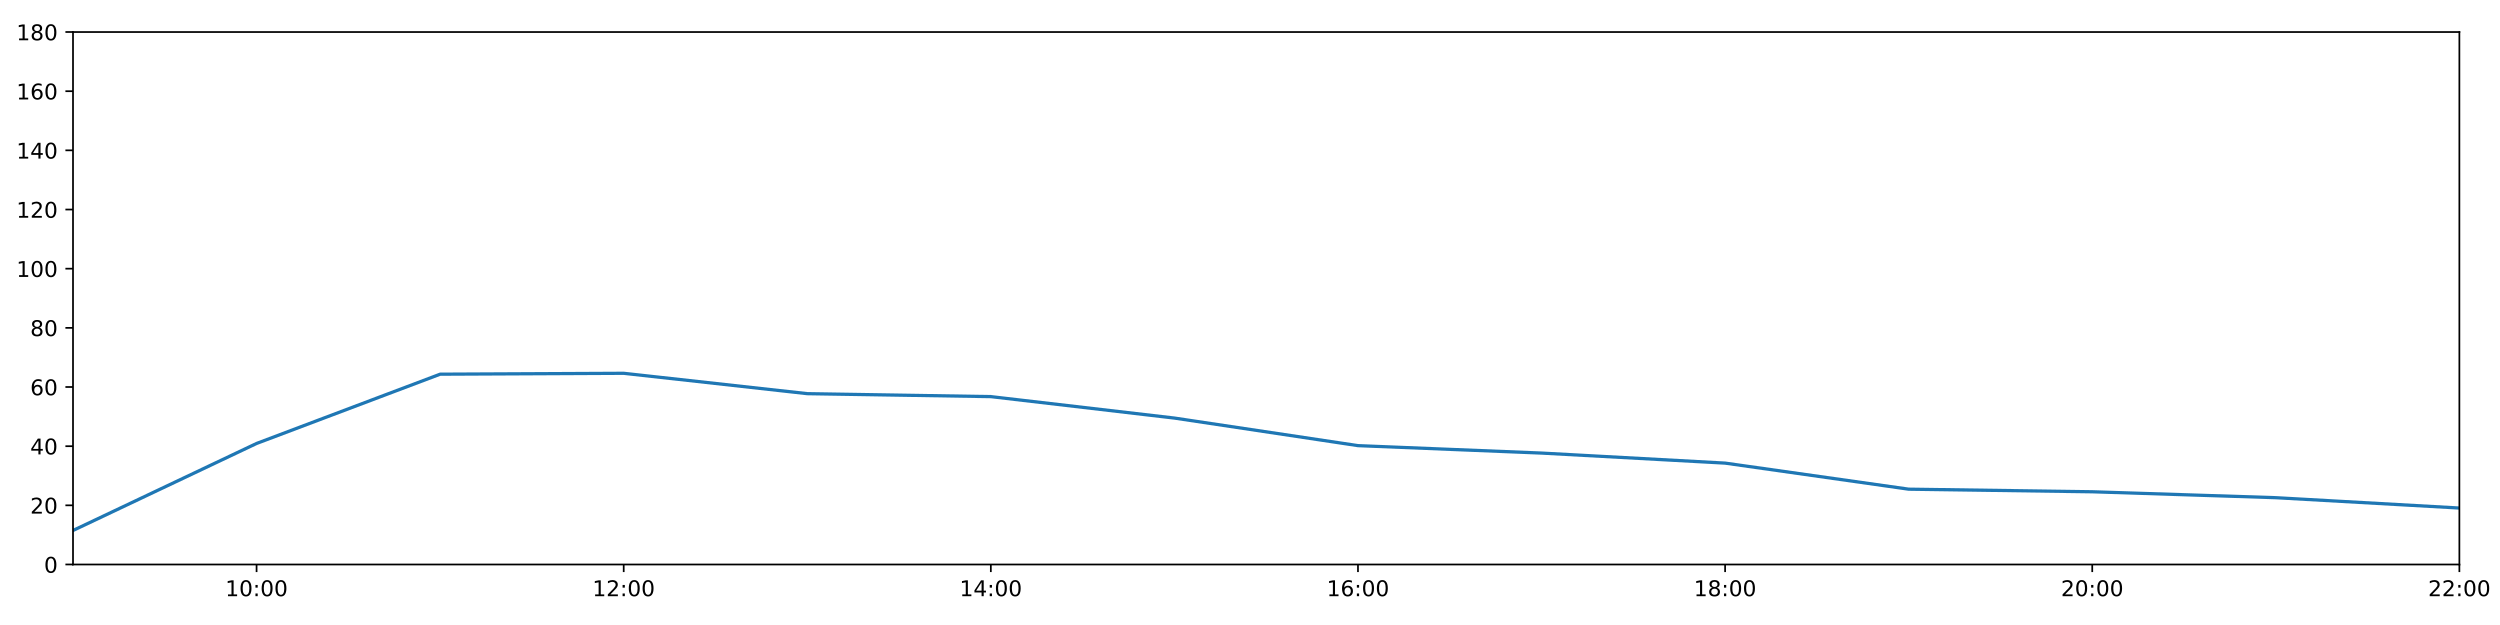
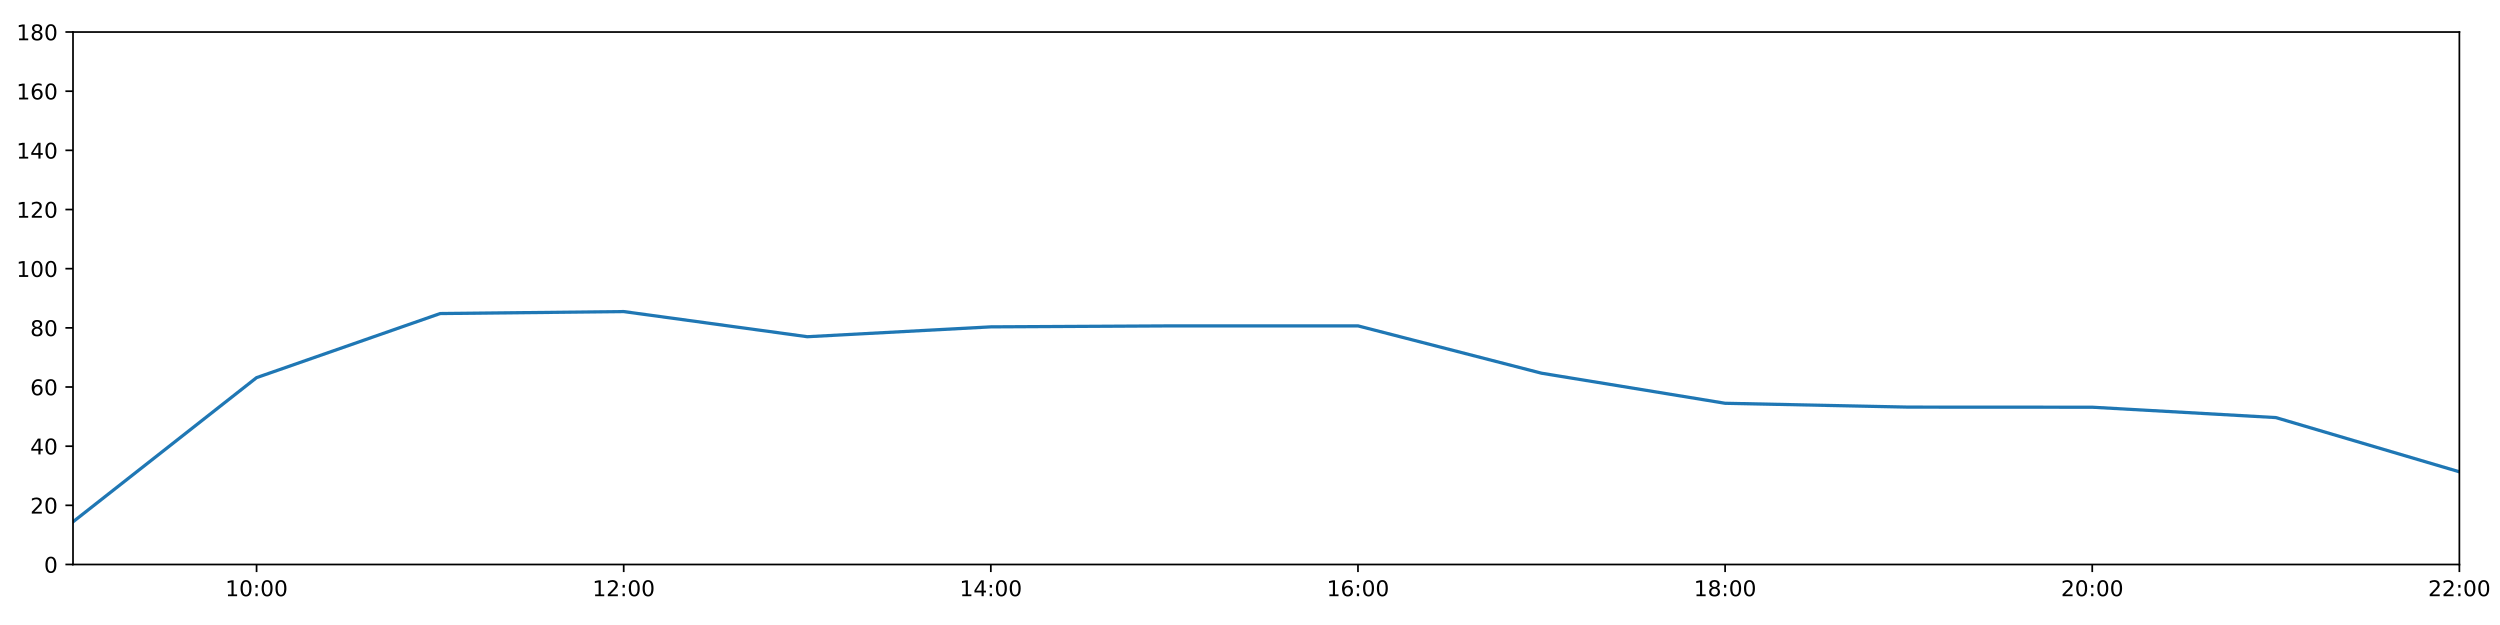
<svg xmlns="http://www.w3.org/2000/svg" xmlns:xlink="http://www.w3.org/1999/xlink" height="288pt" version="1.1" viewBox="0 0 1152 288" width="1152pt">
  <defs>
    <style type="text/css">
*{stroke-linecap:butt;stroke-linejoin:round;}
  </style>
  </defs>
  <g id="figure_1">
    <g id="patch_1">
      <path d="M 0 288  L 1152 288  L 1152 0  L 0 0  z " style="fill:#ffffff;" />
    </g>
    <g id="axes_1">
      <g id="patch_2">
        <path d="M 33.64 260.12  L 1133.28 260.12  L 1133.28 14.76  L 33.64 14.76  z " style="fill:#ffffff;" />
      </g>
      <g id="matplotlib.axis_1">
        <g id="xtick_1">
          <g id="line2d_1">
            <defs>
-               <path d="M 0 0  L 0 3.5  " id="me39a1cd3cf" style="stroke:#000000;stroke-width:0.8;" />
-             </defs>
-             <g>
-               <use style="stroke:#000000;stroke-width:0.8;" x="118.228" xlink:href="#me39a1cd3cf" y="260.12" />
+               <path d="M 0 0  L 0 3.5  " id="m7d78f369b3" style="stroke:#000000;stroke-width:0.8;" />
+             </defs>
+             <g>
+               <use style="stroke:#000000;stroke-width:0.8;" x="118.228" xlink:href="#m7d78f369b3" y="260.12" />
            </g>
          </g>
          <g id="text_1">
            <defs>
              <path d="M 12.406 8.297  L 28.516 8.297  L 28.516 63.922  L 10.984 60.406  L 10.984 69.391  L 28.422 72.906  L 38.281 72.906  L 38.281 8.297  L 54.391 8.297  L 54.391 0  L 12.406 0  z " id="DejaVuSans-49" />
              <path d="M 31.781 66.406  Q 24.172 66.406 20.328 58.906  Q 16.5 51.422 16.5 36.375  Q 16.5 21.391 20.328 13.891  Q 24.172 6.391 31.781 6.391  Q 39.453 6.391 43.281 13.891  Q 47.125 21.391 47.125 36.375  Q 47.125 51.422 43.281 58.906  Q 39.453 66.406 31.781 66.406  z M 31.781 74.219  Q 44.047 74.219 50.516 64.516  Q 56.984 54.828 56.984 36.375  Q 56.984 17.969 50.516 8.266  Q 44.047 -1.422 31.781 -1.422  Q 19.531 -1.422 13.062 8.266  Q 6.594 17.969 6.594 36.375  Q 6.594 54.828 13.062 64.516  Q 19.531 74.219 31.781 74.219  z " id="DejaVuSans-48" />
              <path d="M 11.719 12.406  L 22.016 12.406  L 22.016 0  L 11.719 0  z M 11.719 51.703  L 22.016 51.703  L 22.016 39.312  L 11.719 39.312  z " id="DejaVuSans-58" />
            </defs>
            <g transform="translate(103.8183 274.7184)scale(0.1 -0.1)">
              <use xlink:href="#DejaVuSans-49" />
              <use x="63.623" xlink:href="#DejaVuSans-48" />
              <use x="127.246" xlink:href="#DejaVuSans-58" />
              <use x="160.938" xlink:href="#DejaVuSans-48" />
              <use x="224.561" xlink:href="#DejaVuSans-48" />
            </g>
          </g>
        </g>
        <g id="xtick_2">
          <g id="line2d_2">
            <g>
-               <use style="stroke:#000000;stroke-width:0.8;" x="287.403" xlink:href="#me39a1cd3cf" y="260.12" />
+               <use style="stroke:#000000;stroke-width:0.8;" x="287.403" xlink:href="#m7d78f369b3" y="260.12" />
            </g>
          </g>
          <g id="text_2">
            <defs>
              <path d="M 19.188 8.297  L 53.609 8.297  L 53.609 0  L 7.328 0  L 7.328 8.297  Q 12.938 14.109 22.625 23.891  Q 32.328 33.688 34.812 36.531  Q 39.547 41.844 41.422 45.531  Q 43.312 49.219 43.312 52.781  Q 43.312 58.594 39.234 62.25  Q 35.156 65.922 28.609 65.922  Q 23.969 65.922 18.812 64.312  Q 13.672 62.703 7.812 59.422  L 7.812 69.391  Q 13.766 71.781 18.938 73  Q 24.125 74.219 28.422 74.219  Q 39.75 74.219 46.484 68.547  Q 53.219 62.891 53.219 53.422  Q 53.219 48.922 51.531 44.891  Q 49.859 40.875 45.406 35.406  Q 44.188 33.984 37.641 27.219  Q 31.109 20.453 19.188 8.297  z " id="DejaVuSans-50" />
            </defs>
            <g transform="translate(272.9937 274.7184)scale(0.1 -0.1)">
              <use xlink:href="#DejaVuSans-49" />
              <use x="63.623" xlink:href="#DejaVuSans-50" />
              <use x="127.246" xlink:href="#DejaVuSans-58" />
              <use x="160.938" xlink:href="#DejaVuSans-48" />
              <use x="224.561" xlink:href="#DejaVuSans-48" />
            </g>
          </g>
        </g>
        <g id="xtick_3">
          <g id="line2d_3">
            <g>
-               <use style="stroke:#000000;stroke-width:0.8;" x="456.578" xlink:href="#me39a1cd3cf" y="260.12" />
+               <use style="stroke:#000000;stroke-width:0.8;" x="456.578" xlink:href="#m7d78f369b3" y="260.12" />
            </g>
          </g>
          <g id="text_3">
            <defs>
              <path d="M 37.797 64.312  L 12.891 25.391  L 37.797 25.391  z M 35.203 72.906  L 47.609 72.906  L 47.609 25.391  L 58.016 25.391  L 58.016 17.188  L 47.609 17.188  L 47.609 0  L 37.797 0  L 37.797 17.188  L 4.891 17.188  L 4.891 26.703  z " id="DejaVuSans-52" />
            </defs>
            <g transform="translate(442.1691 274.7184)scale(0.1 -0.1)">
              <use xlink:href="#DejaVuSans-49" />
              <use x="63.623" xlink:href="#DejaVuSans-52" />
              <use x="127.246" xlink:href="#DejaVuSans-58" />
              <use x="160.938" xlink:href="#DejaVuSans-48" />
              <use x="224.561" xlink:href="#DejaVuSans-48" />
            </g>
          </g>
        </g>
        <g id="xtick_4">
          <g id="line2d_4">
            <g>
-               <use style="stroke:#000000;stroke-width:0.8;" x="625.754" xlink:href="#me39a1cd3cf" y="260.12" />
+               <use style="stroke:#000000;stroke-width:0.8;" x="625.754" xlink:href="#m7d78f369b3" y="260.12" />
            </g>
          </g>
          <g id="text_4">
            <defs>
              <path d="M 33.016 40.375  Q 26.375 40.375 22.484 35.828  Q 18.609 31.297 18.609 23.391  Q 18.609 15.531 22.484 10.953  Q 26.375 6.391 33.016 6.391  Q 39.656 6.391 43.531 10.953  Q 47.406 15.531 47.406 23.391  Q 47.406 31.297 43.531 35.828  Q 39.656 40.375 33.016 40.375  z M 52.594 71.297  L 52.594 62.312  Q 48.875 64.062 45.094 64.984  Q 41.312 65.922 37.594 65.922  Q 27.828 65.922 22.672 59.328  Q 17.531 52.734 16.797 39.406  Q 19.672 43.656 24.016 45.922  Q 28.375 48.188 33.594 48.188  Q 44.578 48.188 50.953 41.516  Q 57.328 34.859 57.328 23.391  Q 57.328 12.156 50.688 5.359  Q 44.047 -1.422 33.016 -1.422  Q 20.359 -1.422 13.672 8.266  Q 6.984 17.969 6.984 36.375  Q 6.984 53.656 15.188 63.938  Q 23.391 74.219 37.203 74.219  Q 40.922 74.219 44.703 73.484  Q 48.484 72.75 52.594 71.297  z " id="DejaVuSans-54" />
            </defs>
            <g transform="translate(611.3445 274.7184)scale(0.1 -0.1)">
              <use xlink:href="#DejaVuSans-49" />
              <use x="63.623" xlink:href="#DejaVuSans-54" />
              <use x="127.246" xlink:href="#DejaVuSans-58" />
              <use x="160.938" xlink:href="#DejaVuSans-48" />
              <use x="224.561" xlink:href="#DejaVuSans-48" />
            </g>
          </g>
        </g>
        <g id="xtick_5">
          <g id="line2d_5">
            <g>
-               <use style="stroke:#000000;stroke-width:0.8;" x="794.929" xlink:href="#me39a1cd3cf" y="260.12" />
+               <use style="stroke:#000000;stroke-width:0.8;" x="794.929" xlink:href="#m7d78f369b3" y="260.12" />
            </g>
          </g>
          <g id="text_5">
            <defs>
              <path d="M 31.781 34.625  Q 24.75 34.625 20.719 30.859  Q 16.703 27.094 16.703 20.516  Q 16.703 13.922 20.719 10.156  Q 24.75 6.391 31.781 6.391  Q 38.812 6.391 42.859 10.172  Q 46.922 13.969 46.922 20.516  Q 46.922 27.094 42.891 30.859  Q 38.875 34.625 31.781 34.625  z M 21.922 38.812  Q 15.578 40.375 12.031 44.719  Q 8.5 49.078 8.5 55.328  Q 8.5 64.062 14.719 69.141  Q 20.953 74.219 31.781 74.219  Q 42.672 74.219 48.875 69.141  Q 55.078 64.062 55.078 55.328  Q 55.078 49.078 51.531 44.719  Q 48 40.375 41.703 38.812  Q 48.828 37.156 52.797 32.312  Q 56.781 27.484 56.781 20.516  Q 56.781 9.906 50.312 4.234  Q 43.844 -1.422 31.781 -1.422  Q 19.734 -1.422 13.25 4.234  Q 6.781 9.906 6.781 20.516  Q 6.781 27.484 10.781 32.312  Q 14.797 37.156 21.922 38.812  z M 18.312 54.391  Q 18.312 48.734 21.844 45.562  Q 25.391 42.391 31.781 42.391  Q 38.141 42.391 41.719 45.562  Q 45.312 48.734 45.312 54.391  Q 45.312 60.062 41.719 63.234  Q 38.141 66.406 31.781 66.406  Q 25.391 66.406 21.844 63.234  Q 18.312 60.062 18.312 54.391  z " id="DejaVuSans-56" />
            </defs>
            <g transform="translate(780.5199 274.7184)scale(0.1 -0.1)">
              <use xlink:href="#DejaVuSans-49" />
              <use x="63.623" xlink:href="#DejaVuSans-56" />
              <use x="127.246" xlink:href="#DejaVuSans-58" />
              <use x="160.938" xlink:href="#DejaVuSans-48" />
              <use x="224.561" xlink:href="#DejaVuSans-48" />
            </g>
          </g>
        </g>
        <g id="xtick_6">
          <g id="line2d_6">
            <g>
-               <use style="stroke:#000000;stroke-width:0.8;" x="964.105" xlink:href="#me39a1cd3cf" y="260.12" />
+               <use style="stroke:#000000;stroke-width:0.8;" x="964.105" xlink:href="#m7d78f369b3" y="260.12" />
            </g>
          </g>
          <g id="text_6">
            <g transform="translate(949.6952 274.7184)scale(0.1 -0.1)">
              <use xlink:href="#DejaVuSans-50" />
              <use x="63.623" xlink:href="#DejaVuSans-48" />
              <use x="127.246" xlink:href="#DejaVuSans-58" />
              <use x="160.938" xlink:href="#DejaVuSans-48" />
              <use x="224.561" xlink:href="#DejaVuSans-48" />
            </g>
          </g>
        </g>
        <g id="xtick_7">
          <g id="line2d_7">
            <g>
-               <use style="stroke:#000000;stroke-width:0.8;" x="1133.28" xlink:href="#me39a1cd3cf" y="260.12" />
+               <use style="stroke:#000000;stroke-width:0.8;" x="1133.28" xlink:href="#m7d78f369b3" y="260.12" />
            </g>
          </g>
          <g id="text_7">
            <g transform="translate(1118.871 274.7184)scale(0.1 -0.1)">
              <use xlink:href="#DejaVuSans-50" />
              <use x="63.623" xlink:href="#DejaVuSans-50" />
              <use x="127.246" xlink:href="#DejaVuSans-58" />
              <use x="160.938" xlink:href="#DejaVuSans-48" />
              <use x="224.561" xlink:href="#DejaVuSans-48" />
            </g>
          </g>
        </g>
      </g>
      <g id="matplotlib.axis_2">
        <g id="ytick_1">
          <g id="line2d_8">
            <defs>
-               <path d="M 0 0  L -3.5 0  " id="m04c676dc65" style="stroke:#000000;stroke-width:0.8;" />
-             </defs>
-             <g>
-               <use style="stroke:#000000;stroke-width:0.8;" x="33.64" xlink:href="#m04c676dc65" y="260.12" />
+               <path d="M 0 0  L -3.5 0  " id="m69d6ceb0b3" style="stroke:#000000;stroke-width:0.8;" />
+             </defs>
+             <g>
+               <use style="stroke:#000000;stroke-width:0.8;" x="33.64" xlink:href="#m69d6ceb0b3" y="260.12" />
            </g>
          </g>
          <g id="text_8">
            <g transform="translate(20.2775 263.9192)scale(0.1 -0.1)">
              <use xlink:href="#DejaVuSans-48" />
            </g>
          </g>
        </g>
        <g id="ytick_2">
          <g id="line2d_9">
            <g>
-               <use style="stroke:#000000;stroke-width:0.8;" x="33.64" xlink:href="#m04c676dc65" y="232.858" />
+               <use style="stroke:#000000;stroke-width:0.8;" x="33.64" xlink:href="#m69d6ceb0b3" y="232.858" />
            </g>
          </g>
          <g id="text_9">
            <g transform="translate(13.915 236.657)scale(0.1 -0.1)">
              <use xlink:href="#DejaVuSans-50" />
              <use x="63.623" xlink:href="#DejaVuSans-48" />
            </g>
          </g>
        </g>
        <g id="ytick_3">
          <g id="line2d_10">
            <g>
-               <use style="stroke:#000000;stroke-width:0.8;" x="33.64" xlink:href="#m04c676dc65" y="205.596" />
+               <use style="stroke:#000000;stroke-width:0.8;" x="33.64" xlink:href="#m69d6ceb0b3" y="205.596" />
            </g>
          </g>
          <g id="text_10">
            <g transform="translate(13.915 209.3948)scale(0.1 -0.1)">
              <use xlink:href="#DejaVuSans-52" />
              <use x="63.623" xlink:href="#DejaVuSans-48" />
            </g>
          </g>
        </g>
        <g id="ytick_4">
          <g id="line2d_11">
            <g>
-               <use style="stroke:#000000;stroke-width:0.8;" x="33.64" xlink:href="#m04c676dc65" y="178.333" />
+               <use style="stroke:#000000;stroke-width:0.8;" x="33.64" xlink:href="#m69d6ceb0b3" y="178.333" />
            </g>
          </g>
          <g id="text_11">
            <g transform="translate(13.915 182.1326)scale(0.1 -0.1)">
              <use xlink:href="#DejaVuSans-54" />
              <use x="63.623" xlink:href="#DejaVuSans-48" />
            </g>
          </g>
        </g>
        <g id="ytick_5">
          <g id="line2d_12">
            <g>
-               <use style="stroke:#000000;stroke-width:0.8;" x="33.64" xlink:href="#m04c676dc65" y="151.071" />
+               <use style="stroke:#000000;stroke-width:0.8;" x="33.64" xlink:href="#m69d6ceb0b3" y="151.071" />
            </g>
          </g>
          <g id="text_12">
            <g transform="translate(13.915 154.8703)scale(0.1 -0.1)">
              <use xlink:href="#DejaVuSans-56" />
              <use x="63.623" xlink:href="#DejaVuSans-48" />
            </g>
          </g>
        </g>
        <g id="ytick_6">
          <g id="line2d_13">
            <g>
-               <use style="stroke:#000000;stroke-width:0.8;" x="33.64" xlink:href="#m04c676dc65" y="123.809" />
+               <use style="stroke:#000000;stroke-width:0.8;" x="33.64" xlink:href="#m69d6ceb0b3" y="123.809" />
            </g>
          </g>
          <g id="text_13">
            <g transform="translate(7.5525 127.6081)scale(0.1 -0.1)">
              <use xlink:href="#DejaVuSans-49" />
              <use x="63.623" xlink:href="#DejaVuSans-48" />
              <use x="127.246" xlink:href="#DejaVuSans-48" />
            </g>
          </g>
        </g>
        <g id="ytick_7">
          <g id="line2d_14">
            <g>
-               <use style="stroke:#000000;stroke-width:0.8;" x="33.64" xlink:href="#m04c676dc65" y="96.547" />
+               <use style="stroke:#000000;stroke-width:0.8;" x="33.64" xlink:href="#m69d6ceb0b3" y="96.547" />
            </g>
          </g>
          <g id="text_14">
            <g transform="translate(7.5525 100.3459)scale(0.1 -0.1)">
              <use xlink:href="#DejaVuSans-49" />
              <use x="63.623" xlink:href="#DejaVuSans-50" />
              <use x="127.246" xlink:href="#DejaVuSans-48" />
            </g>
          </g>
        </g>
        <g id="ytick_8">
          <g id="line2d_15">
            <g>
-               <use style="stroke:#000000;stroke-width:0.8;" x="33.64" xlink:href="#m04c676dc65" y="69.284" />
+               <use style="stroke:#000000;stroke-width:0.8;" x="33.64" xlink:href="#m69d6ceb0b3" y="69.284" />
            </g>
          </g>
          <g id="text_15">
            <g transform="translate(7.5525 73.08366)scale(0.1 -0.1)">
              <use xlink:href="#DejaVuSans-49" />
              <use x="63.623" xlink:href="#DejaVuSans-52" />
              <use x="127.246" xlink:href="#DejaVuSans-48" />
            </g>
          </g>
        </g>
        <g id="ytick_9">
          <g id="line2d_16">
            <g>
-               <use style="stroke:#000000;stroke-width:0.8;" x="33.64" xlink:href="#m04c676dc65" y="42.022" />
+               <use style="stroke:#000000;stroke-width:0.8;" x="33.64" xlink:href="#m69d6ceb0b3" y="42.022" />
            </g>
          </g>
          <g id="text_16">
            <g transform="translate(7.5525 45.82144)scale(0.1 -0.1)">
              <use xlink:href="#DejaVuSans-49" />
              <use x="63.623" xlink:href="#DejaVuSans-54" />
              <use x="127.246" xlink:href="#DejaVuSans-48" />
            </g>
          </g>
        </g>
        <g id="ytick_10">
          <g id="line2d_17">
            <g>
-               <use style="stroke:#000000;stroke-width:0.8;" x="33.64" xlink:href="#m04c676dc65" y="14.76" />
+               <use style="stroke:#000000;stroke-width:0.8;" x="33.64" xlink:href="#m69d6ceb0b3" y="14.76" />
            </g>
          </g>
          <g id="text_17">
            <g transform="translate(7.5525 18.55922)scale(0.1 -0.1)">
              <use xlink:href="#DejaVuSans-49" />
              <use x="63.623" xlink:href="#DejaVuSans-56" />
              <use x="127.246" xlink:href="#DejaVuSans-48" />
            </g>
          </g>
        </g>
      </g>
      <g id="line2d_18">
-         <path clip-path="url(#pc73b0cb55c)" d="M 33.64 244.444  L 118.228 204.346  L 202.815 172.427  L 287.403 172.013  L 371.991 181.4  L 456.578 182.763  L 541.166 192.646  L 625.754 205.348  L 710.342 208.776  L 794.929 213.402  L 879.517 225.413  L 964.105 226.61  L 1048.692 229.336  L 1133.28 234.107  " style="fill:none;stroke:#1f77b4;stroke-linecap:square;stroke-width:1.5;" />
+         <path clip-path="url(#pe7da8146e7)" d="M 33.64 240.452  L 118.228 174.017  L 202.815 144.483  L 287.403 143.574  L 371.991 155.16  L 456.578 150.617  L 541.166 150.162  L 625.754 150.162  L 710.342 171.972  L 794.929 185.83  L 879.517 187.602  L 964.105 187.648  L 1048.692 192.419  L 1133.28 217.409  " style="fill:none;stroke:#1f77b4;stroke-linecap:square;stroke-width:1.5;" />
      </g>
      <g id="patch_3">
        <path d="M 33.64 260.12  L 33.64 14.76  " style="fill:none;stroke:#000000;stroke-linecap:square;stroke-linejoin:miter;stroke-width:0.8;" />
      </g>
      <g id="patch_4">
        <path d="M 1133.28 260.12  L 1133.28 14.76  " style="fill:none;stroke:#000000;stroke-linecap:square;stroke-linejoin:miter;stroke-width:0.8;" />
      </g>
      <g id="patch_5">
        <path d="M 33.64 260.12  L 1133.28 260.12  " style="fill:none;stroke:#000000;stroke-linecap:square;stroke-linejoin:miter;stroke-width:0.8;" />
      </g>
      <g id="patch_6">
        <path d="M 33.64 14.76  L 1133.28 14.76  " style="fill:none;stroke:#000000;stroke-linecap:square;stroke-linejoin:miter;stroke-width:0.8;" />
      </g>
    </g>
  </g>
  <defs>
-     <clipPath id="pc73b0cb55c">
+     <clipPath id="pe7da8146e7">
      <rect height="245.36" width="1099.64" x="33.64" y="14.76" />
    </clipPath>
  </defs>
</svg>
